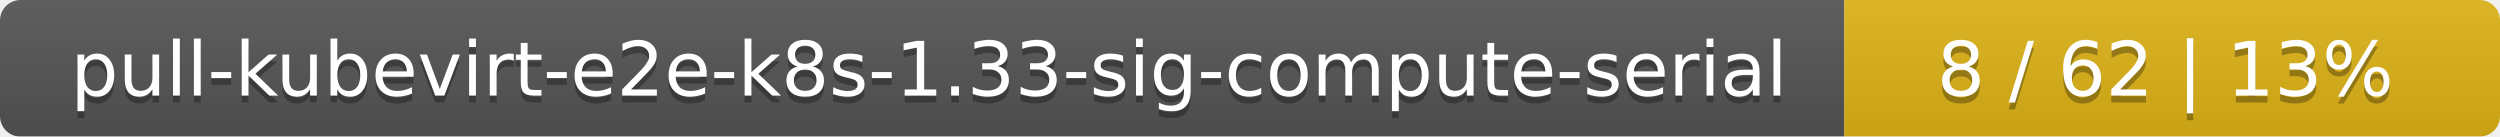
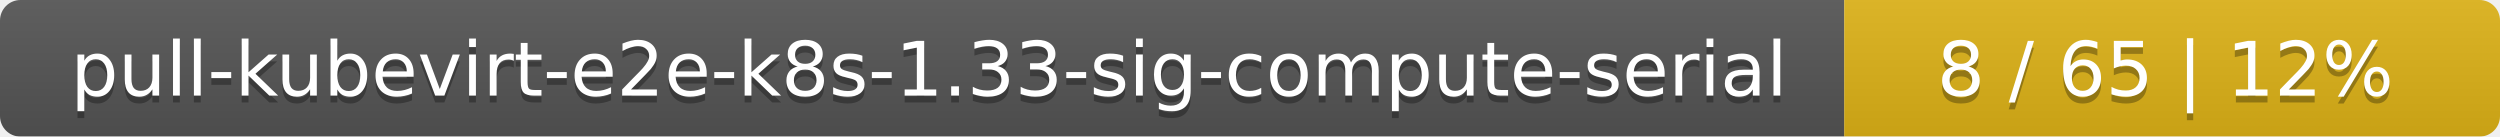
<svg xmlns="http://www.w3.org/2000/svg" width="366" height="20">
  <linearGradient id="smooth" x2="0" y2="100%">
    <stop offset="0" stop-color="#bbb" stop-opacity=".1" />
    <stop offset="1" stop-opacity=".1" />
  </linearGradient>
  <mask id="round">
    <rect width="366" height="20" rx="3" fill="#fff" />
  </mask>
  <g mask="url(#round)">
    <rect width="270" height="20" fill="#555" />
    <rect x="270" width="96" height="20" fill="#dfb317" />
    <rect width="366" height="20" fill="url(#smooth)" />
  </g>
  <g fill="#fff" text-anchor="middle" font-family="DejaVu Sans,Verdana,Geneva,sans-serif" font-size="11">
    <text x="136" y="15" fill="#010101" fill-opacity=".3">pull-kubevirt-e2e-k8s-1.33-sig-compute-serial</text>
    <text x="136" y="14">pull-kubevirt-e2e-k8s-1.33-sig-compute-serial</text>
-     <text x="317" y="15" fill="#010101" fill-opacity=".3">8 / 62    |    13%</text>
-     <text x="317" y="14">8 / 62    |    13%</text>
+     <text x="317" y="15" fill="#010101" fill-opacity=".3">8 / 65    |    12%</text>
+     <text x="317" y="14">8 / 65    |    12%</text>
  </g>
</svg>
